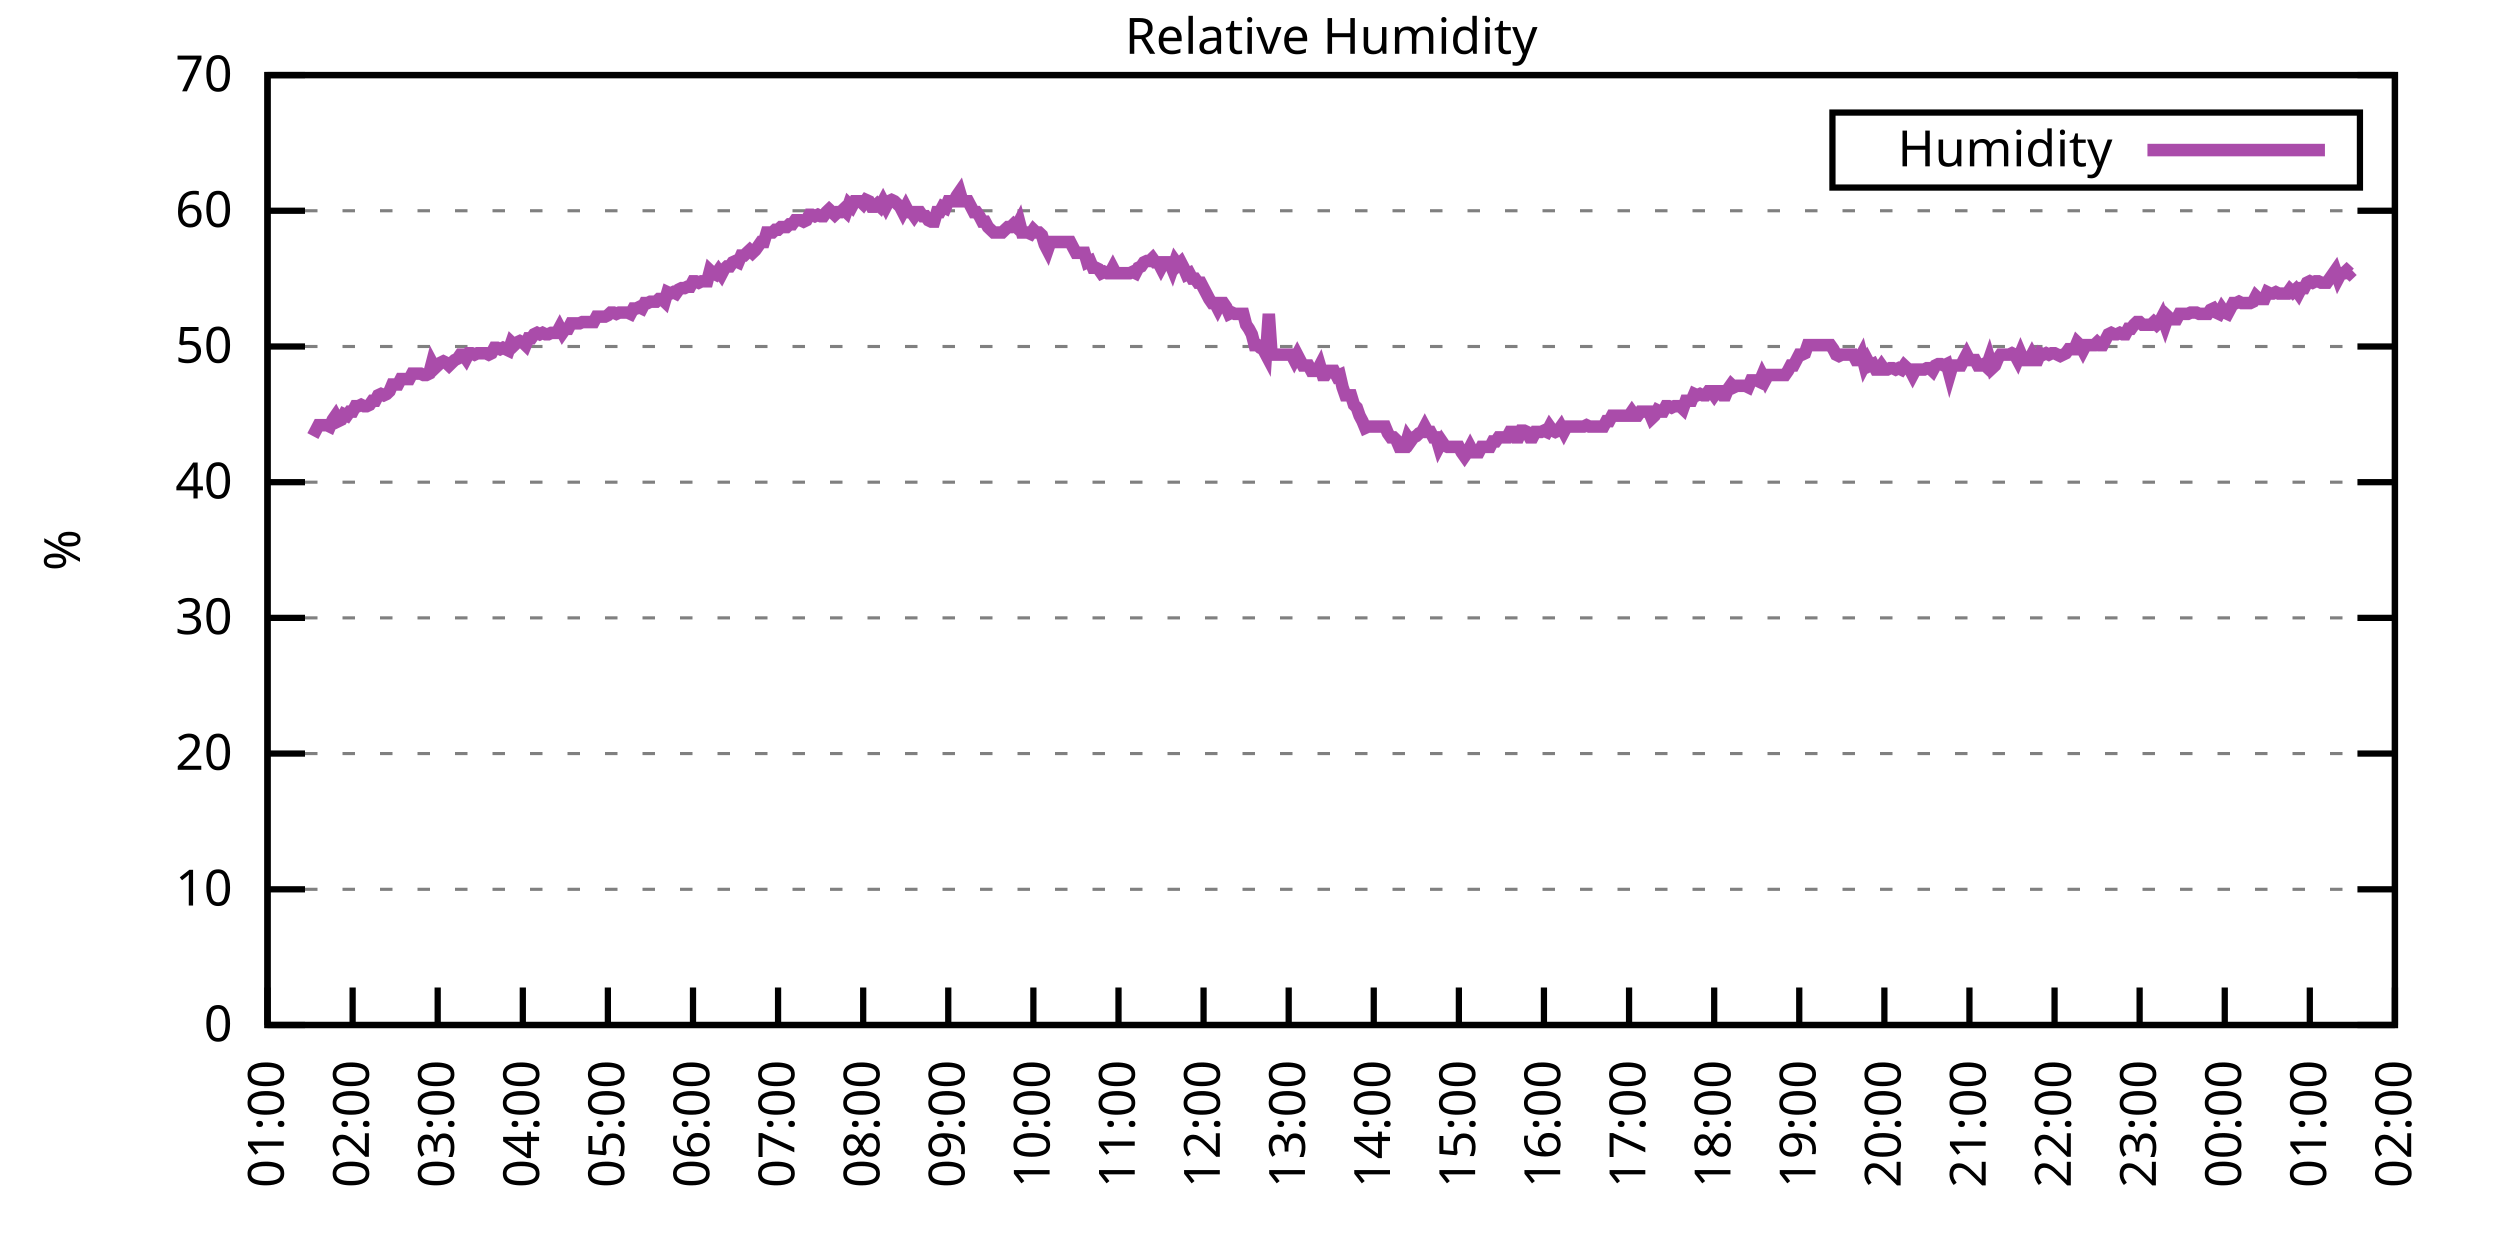
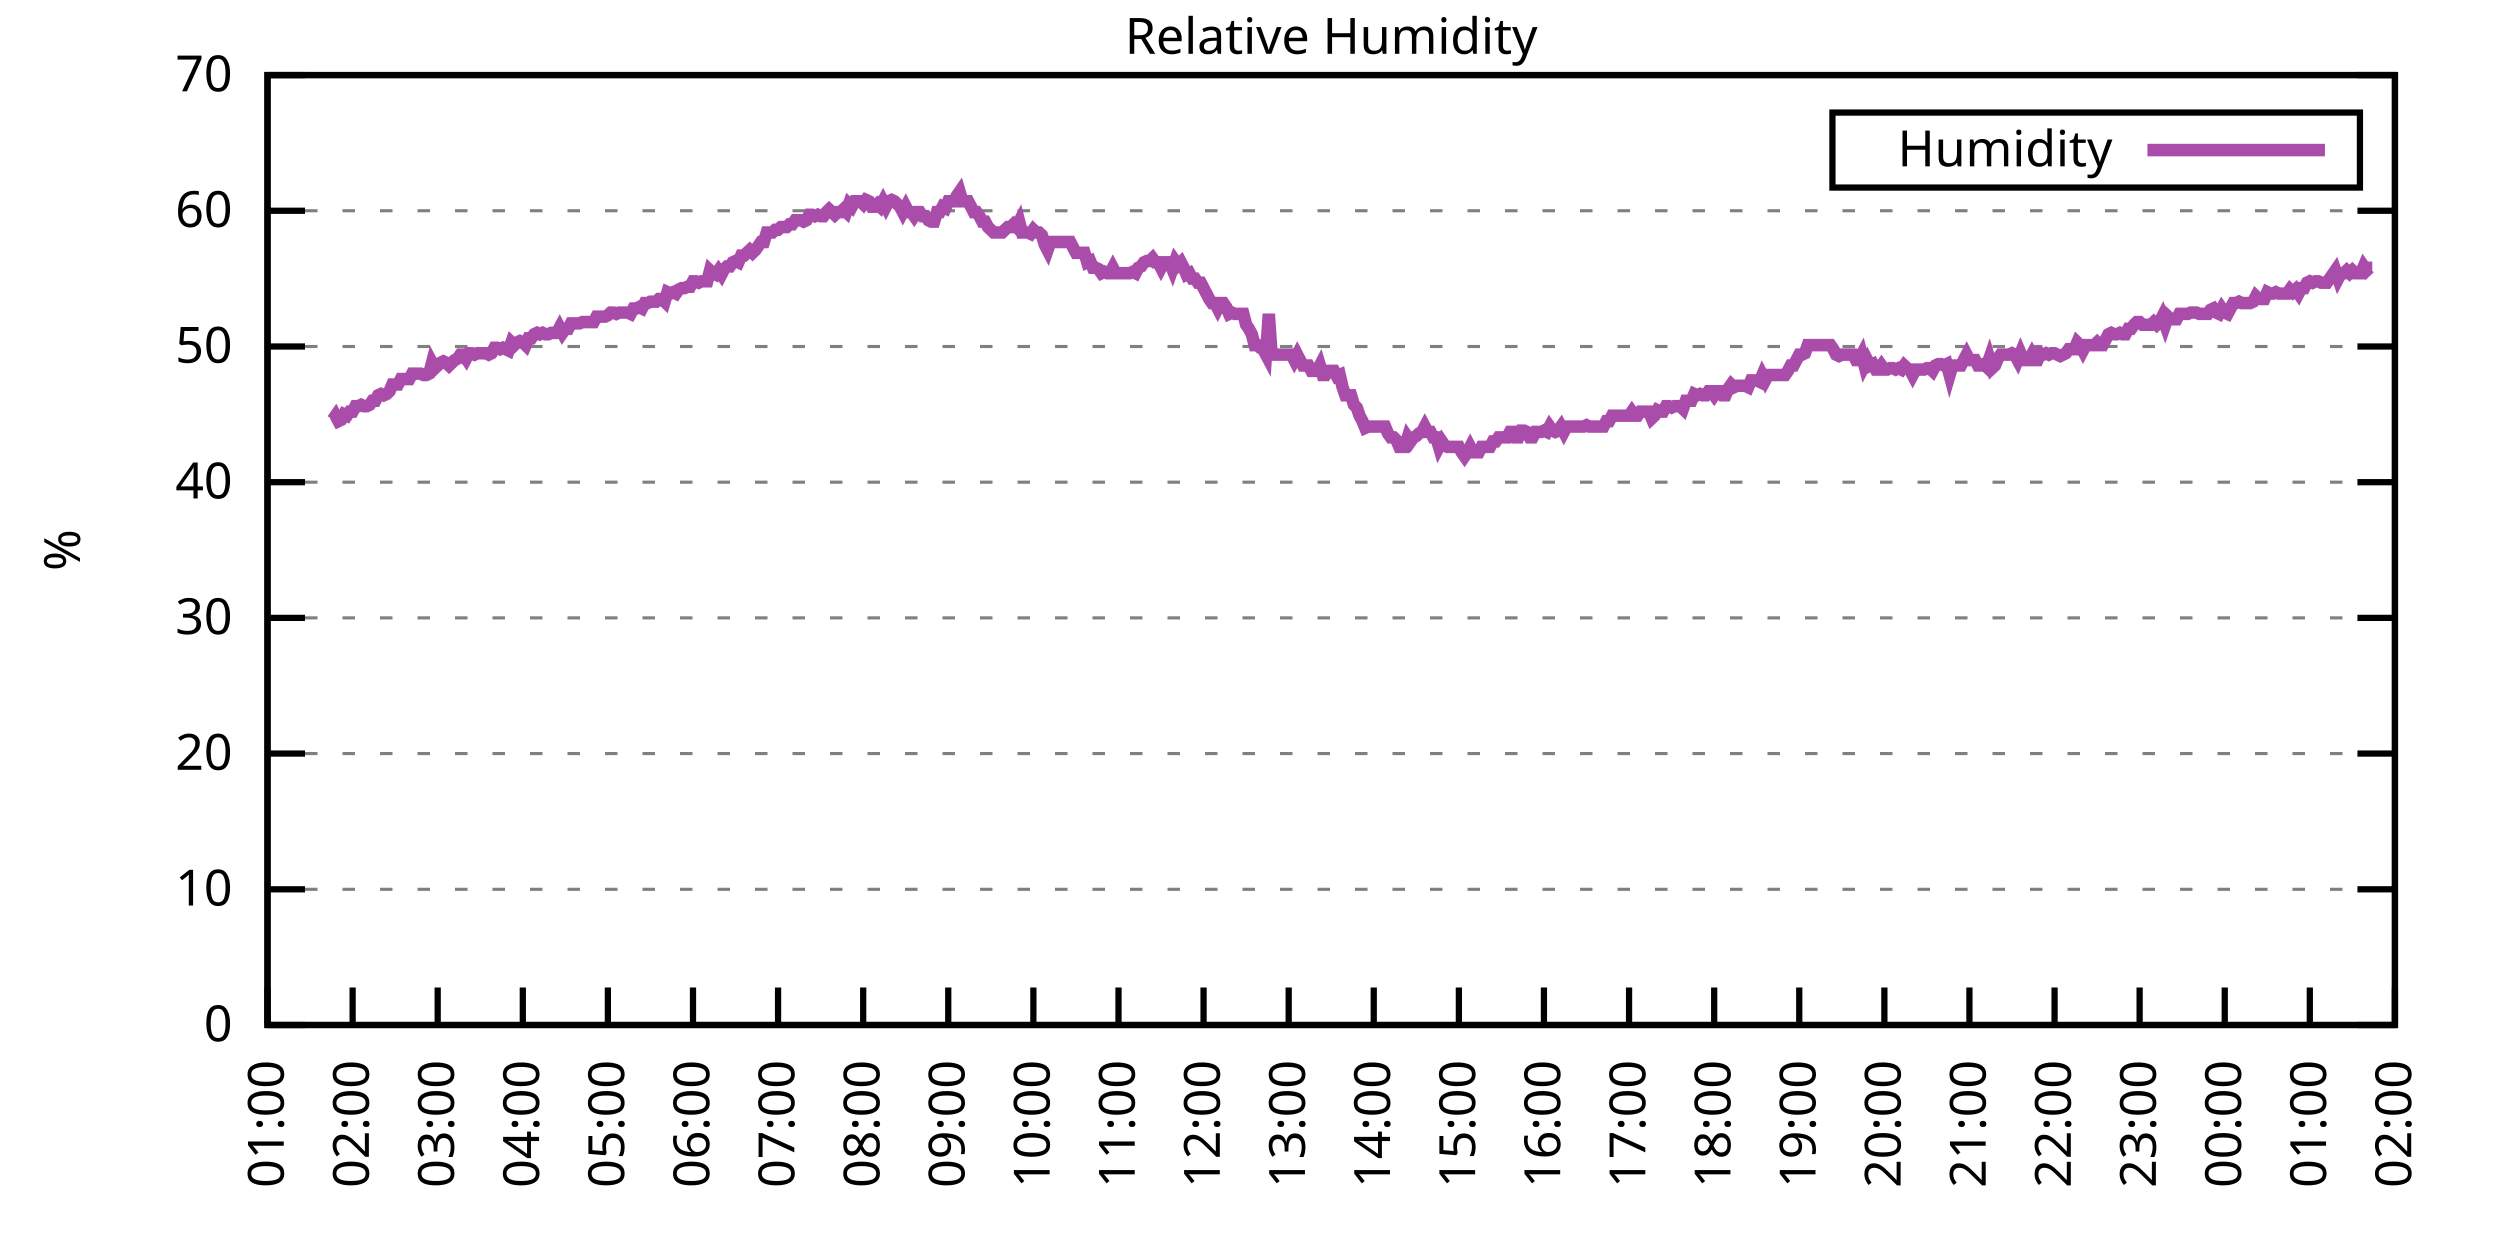
<svg xmlns="http://www.w3.org/2000/svg" xmlns:xlink="http://www.w3.org/1999/xlink" width="400" height="200" viewBox="0 0 400 200">
  <g id="gnuplot_canvas">
    <rect x="0" y="0" width="400" height="200" fill="none" />
    <defs>
      <circle id="gpDot" r="0.5" stroke-width="0.5" stroke="currentColor" />
      <path id="gpPt0" stroke-width="0.333" stroke="currentColor" d="M-1,0 h2 M0,-1 v2" />
      <path id="gpPt1" stroke-width="0.333" stroke="currentColor" d="M-1,-1 L1,1 M1,-1 L-1,1" />
      <path id="gpPt2" stroke-width="0.333" stroke="currentColor" d="M-1,0 L1,0 M0,-1 L0,1 M-1,-1 L1,1 M-1,1 L1,-1" />
      <rect id="gpPt3" stroke-width="0.333" stroke="currentColor" x="-1" y="-1" width="2" height="2" />
      <rect id="gpPt4" stroke-width="0.333" stroke="currentColor" fill="currentColor" x="-1" y="-1" width="2" height="2" />
      <circle id="gpPt5" stroke-width="0.333" stroke="currentColor" cx="0" cy="0" r="1" />
      <use xlink:href="#gpPt5" id="gpPt6" fill="currentColor" stroke="none" />
      <path id="gpPt7" stroke-width="0.333" stroke="currentColor" d="M0,-1.33 L-1.33,0.67 L1.33,0.67 z" />
      <use xlink:href="#gpPt7" id="gpPt8" fill="currentColor" stroke="none" />
      <use xlink:href="#gpPt7" id="gpPt9" stroke="currentColor" transform="rotate(180)" />
      <use xlink:href="#gpPt9" id="gpPt10" fill="currentColor" stroke="none" />
      <use xlink:href="#gpPt3" id="gpPt11" stroke="currentColor" transform="rotate(45)" />
      <use xlink:href="#gpPt11" id="gpPt12" fill="currentColor" stroke="none" />
      <path id="gpPt13" stroke-width="0.333" stroke="currentColor" d="M0,1.330 L1.265,0.411 L0.782,-1.067 L-0.782,-1.076 L-1.265,0.411 z" />
      <use xlink:href="#gpPt13" id="gpPt14" fill="currentColor" stroke="none" />
      <filter id="textbox" filterUnits="objectBoundingBox" x="0" y="0" height="1" width="1">
        <feFlood flood-color="white" flood-opacity="1" result="bgnd" />
        <feComposite in="SourceGraphic" in2="bgnd" operator="atop" />
      </filter>
      <filter id="greybox" filterUnits="objectBoundingBox" x="0" y="0" height="1" width="1">
        <feFlood flood-color="lightgrey" flood-opacity="1" result="grey" />
        <feComposite in="SourceGraphic" in2="grey" operator="atop" />
      </filter>
    </defs>
    <g fill="none" color="white" stroke="currentColor" stroke-width="1.00" stroke-linecap="butt" stroke-linejoin="miter">
</g>
    <g fill="none" color="black" stroke="currentColor" stroke-width="1.00" stroke-linecap="butt" stroke-linejoin="miter">
      <g stroke="none" shape-rendering="crispEdges">
        <polygon fill="rgb(255, 255, 255)" points="42.80,164.00 383.18,164.00 383.18,12.02 42.80,12.02 " />
      </g>
    </g>
    <g fill="none" color="black" stroke="currentColor" stroke-width="1.00" stroke-linecap="butt" stroke-linejoin="miter">
</g>
    <g fill="none" color="black" stroke="black" stroke-width="0.50" stroke-linecap="butt" stroke-linejoin="miter">
</g>
    <g fill="none" color="gray" stroke="currentColor" stroke-width="0.50" stroke-linecap="butt" stroke-linejoin="miter">
      <path stroke="gray" stroke-dasharray="2,4" class="gridline" d="M42.80,164.00 L383.19,164.00  " />
    </g>
    <g fill="none" color="gray" stroke="gray" stroke-width="1.00" stroke-linecap="butt" stroke-linejoin="miter">
</g>
    <g fill="none" color="black" stroke="currentColor" stroke-width="1.00" stroke-linecap="butt" stroke-linejoin="miter">
      <path stroke="black" d="M42.80,164.00 L48.80,164.00 M383.19,164.00 L377.19,164.00  " />
      <g transform="translate(37.20,166.60)" stroke="none" fill="black" font-family="Sans" font-size="8.00" text-anchor="end">
        <text>
          <tspan font-family="Sans"> 0</tspan>
        </text>
      </g>
    </g>
    <g fill="none" color="black" stroke="currentColor" stroke-width="1.00" stroke-linecap="butt" stroke-linejoin="miter">
</g>
    <g fill="none" color="black" stroke="black" stroke-width="0.50" stroke-linecap="butt" stroke-linejoin="miter">
</g>
    <g fill="none" color="gray" stroke="currentColor" stroke-width="0.50" stroke-linecap="butt" stroke-linejoin="miter">
      <path stroke="gray" stroke-dasharray="2,4" class="gridline" d="M42.80,142.29 L383.19,142.29  " />
    </g>
    <g fill="none" color="gray" stroke="gray" stroke-width="1.00" stroke-linecap="butt" stroke-linejoin="miter">
</g>
    <g fill="none" color="black" stroke="currentColor" stroke-width="1.00" stroke-linecap="butt" stroke-linejoin="miter">
      <path stroke="black" d="M42.80,142.29 L48.80,142.29 M383.19,142.29 L377.19,142.29  " />
      <g transform="translate(37.20,144.89)" stroke="none" fill="black" font-family="Sans" font-size="8.00" text-anchor="end">
        <text>
          <tspan font-family="Sans"> 10</tspan>
        </text>
      </g>
    </g>
    <g fill="none" color="black" stroke="currentColor" stroke-width="1.00" stroke-linecap="butt" stroke-linejoin="miter">
</g>
    <g fill="none" color="black" stroke="black" stroke-width="0.50" stroke-linecap="butt" stroke-linejoin="miter">
</g>
    <g fill="none" color="gray" stroke="currentColor" stroke-width="0.50" stroke-linecap="butt" stroke-linejoin="miter">
      <path stroke="gray" stroke-dasharray="2,4" class="gridline" d="M42.80,120.57 L383.19,120.57  " />
    </g>
    <g fill="none" color="gray" stroke="gray" stroke-width="1.00" stroke-linecap="butt" stroke-linejoin="miter">
</g>
    <g fill="none" color="black" stroke="currentColor" stroke-width="1.00" stroke-linecap="butt" stroke-linejoin="miter">
      <path stroke="black" d="M42.80,120.57 L48.80,120.57 M383.19,120.57 L377.19,120.57  " />
      <g transform="translate(37.20,123.17)" stroke="none" fill="black" font-family="Sans" font-size="8.00" text-anchor="end">
        <text>
          <tspan font-family="Sans"> 20</tspan>
        </text>
      </g>
    </g>
    <g fill="none" color="black" stroke="currentColor" stroke-width="1.00" stroke-linecap="butt" stroke-linejoin="miter">
</g>
    <g fill="none" color="black" stroke="black" stroke-width="0.50" stroke-linecap="butt" stroke-linejoin="miter">
</g>
    <g fill="none" color="gray" stroke="currentColor" stroke-width="0.50" stroke-linecap="butt" stroke-linejoin="miter">
      <path stroke="gray" stroke-dasharray="2,4" class="gridline" d="M42.80,98.86 L383.19,98.86  " />
    </g>
    <g fill="none" color="gray" stroke="gray" stroke-width="1.00" stroke-linecap="butt" stroke-linejoin="miter">
</g>
    <g fill="none" color="black" stroke="currentColor" stroke-width="1.00" stroke-linecap="butt" stroke-linejoin="miter">
      <path stroke="black" d="M42.80,98.86 L48.80,98.86 M383.19,98.86 L377.19,98.86  " />
      <g transform="translate(37.20,101.46)" stroke="none" fill="black" font-family="Sans" font-size="8.00" text-anchor="end">
        <text>
          <tspan font-family="Sans"> 30</tspan>
        </text>
      </g>
    </g>
    <g fill="none" color="black" stroke="currentColor" stroke-width="1.00" stroke-linecap="butt" stroke-linejoin="miter">
</g>
    <g fill="none" color="black" stroke="black" stroke-width="0.50" stroke-linecap="butt" stroke-linejoin="miter">
</g>
    <g fill="none" color="gray" stroke="currentColor" stroke-width="0.50" stroke-linecap="butt" stroke-linejoin="miter">
      <path stroke="gray" stroke-dasharray="2,4" class="gridline" d="M42.80,77.15 L383.19,77.15  " />
    </g>
    <g fill="none" color="gray" stroke="gray" stroke-width="1.00" stroke-linecap="butt" stroke-linejoin="miter">
</g>
    <g fill="none" color="black" stroke="currentColor" stroke-width="1.00" stroke-linecap="butt" stroke-linejoin="miter">
      <path stroke="black" d="M42.80,77.15 L48.80,77.15 M383.19,77.15 L377.19,77.15  " />
      <g transform="translate(37.20,79.75)" stroke="none" fill="black" font-family="Sans" font-size="8.00" text-anchor="end">
        <text>
          <tspan font-family="Sans"> 40</tspan>
        </text>
      </g>
    </g>
    <g fill="none" color="black" stroke="currentColor" stroke-width="1.00" stroke-linecap="butt" stroke-linejoin="miter">
</g>
    <g fill="none" color="black" stroke="black" stroke-width="0.50" stroke-linecap="butt" stroke-linejoin="miter">
</g>
    <g fill="none" color="gray" stroke="currentColor" stroke-width="0.50" stroke-linecap="butt" stroke-linejoin="miter">
      <path stroke="gray" stroke-dasharray="2,4" class="gridline" d="M42.80,55.44 L383.19,55.44  " />
    </g>
    <g fill="none" color="gray" stroke="gray" stroke-width="1.00" stroke-linecap="butt" stroke-linejoin="miter">
</g>
    <g fill="none" color="black" stroke="currentColor" stroke-width="1.00" stroke-linecap="butt" stroke-linejoin="miter">
      <path stroke="black" d="M42.80,55.44 L48.80,55.44 M383.19,55.44 L377.19,55.44  " />
      <g transform="translate(37.20,58.04)" stroke="none" fill="black" font-family="Sans" font-size="8.00" text-anchor="end">
        <text>
          <tspan font-family="Sans"> 50</tspan>
        </text>
      </g>
    </g>
    <g fill="none" color="black" stroke="currentColor" stroke-width="1.00" stroke-linecap="butt" stroke-linejoin="miter">
</g>
    <g fill="none" color="black" stroke="black" stroke-width="0.50" stroke-linecap="butt" stroke-linejoin="miter">
</g>
    <g fill="none" color="gray" stroke="currentColor" stroke-width="0.50" stroke-linecap="butt" stroke-linejoin="miter">
      <path stroke="gray" stroke-dasharray="2,4" class="gridline" d="M42.80,33.72 L383.19,33.72  " />
    </g>
    <g fill="none" color="gray" stroke="gray" stroke-width="1.00" stroke-linecap="butt" stroke-linejoin="miter">
</g>
    <g fill="none" color="black" stroke="currentColor" stroke-width="1.00" stroke-linecap="butt" stroke-linejoin="miter">
      <path stroke="black" d="M42.80,33.72 L48.80,33.72 M383.19,33.72 L377.19,33.72  " />
      <g transform="translate(37.20,36.32)" stroke="none" fill="black" font-family="Sans" font-size="8.00" text-anchor="end">
        <text>
          <tspan font-family="Sans"> 60</tspan>
        </text>
      </g>
    </g>
    <g fill="none" color="black" stroke="currentColor" stroke-width="1.00" stroke-linecap="butt" stroke-linejoin="miter">
</g>
    <g fill="none" color="black" stroke="black" stroke-width="0.50" stroke-linecap="butt" stroke-linejoin="miter">
</g>
    <g fill="none" color="gray" stroke="currentColor" stroke-width="0.50" stroke-linecap="butt" stroke-linejoin="miter">
      <path stroke="gray" stroke-dasharray="2,4" class="gridline" d="M42.80,12.01 L383.19,12.01  " />
    </g>
    <g fill="none" color="gray" stroke="gray" stroke-width="1.00" stroke-linecap="butt" stroke-linejoin="miter">
</g>
    <g fill="none" color="black" stroke="currentColor" stroke-width="1.00" stroke-linecap="butt" stroke-linejoin="miter">
      <path stroke="black" d="M42.80,12.01 L48.80,12.01 M383.19,12.01 L377.19,12.01  " />
      <g transform="translate(37.20,14.61)" stroke="none" fill="black" font-family="Sans" font-size="8.00" text-anchor="end">
        <text>
          <tspan font-family="Sans"> 70</tspan>
        </text>
      </g>
    </g>
    <g fill="none" color="black" stroke="currentColor" stroke-width="1.00" stroke-linecap="butt" stroke-linejoin="miter">
      <path stroke="black" d="M42.80,164.00 L42.80,158.00  " />
      <g transform="translate(45.40,169.60) rotate(270.00)" stroke="none" fill="black" font-family="Sans" font-size="8.00" text-anchor="end">
        <text>
          <tspan font-family="Sans">01:00</tspan>
        </text>
      </g>
    </g>
    <g fill="none" color="black" stroke="currentColor" stroke-width="1.00" stroke-linecap="butt" stroke-linejoin="miter">
      <path stroke="black" d="M56.42,164.00 L56.42,158.00  " />
      <g transform="translate(59.02,169.60) rotate(270.00)" stroke="none" fill="black" font-family="Sans" font-size="8.00" text-anchor="end">
        <text>
          <tspan font-family="Sans">02:00</tspan>
        </text>
      </g>
    </g>
    <g fill="none" color="black" stroke="currentColor" stroke-width="1.00" stroke-linecap="butt" stroke-linejoin="miter">
      <path stroke="black" d="M70.03,164.00 L70.03,158.00  " />
      <g transform="translate(72.63,169.60) rotate(270.00)" stroke="none" fill="black" font-family="Sans" font-size="8.00" text-anchor="end">
        <text>
          <tspan font-family="Sans">03:00</tspan>
        </text>
      </g>
    </g>
    <g fill="none" color="black" stroke="currentColor" stroke-width="1.00" stroke-linecap="butt" stroke-linejoin="miter">
      <path stroke="black" d="M83.65,164.00 L83.65,158.00  " />
      <g transform="translate(86.25,169.60) rotate(270.00)" stroke="none" fill="black" font-family="Sans" font-size="8.00" text-anchor="end">
        <text>
          <tspan font-family="Sans">04:00</tspan>
        </text>
      </g>
    </g>
    <g fill="none" color="black" stroke="currentColor" stroke-width="1.00" stroke-linecap="butt" stroke-linejoin="miter">
      <path stroke="black" d="M97.26,164.00 L97.26,158.00  " />
      <g transform="translate(99.86,169.60) rotate(270.00)" stroke="none" fill="black" font-family="Sans" font-size="8.00" text-anchor="end">
        <text>
          <tspan font-family="Sans">05:00</tspan>
        </text>
      </g>
    </g>
    <g fill="none" color="black" stroke="currentColor" stroke-width="1.00" stroke-linecap="butt" stroke-linejoin="miter">
      <path stroke="black" d="M110.88,164.00 L110.88,158.00  " />
      <g transform="translate(113.48,169.60) rotate(270.00)" stroke="none" fill="black" font-family="Sans" font-size="8.00" text-anchor="end">
        <text>
          <tspan font-family="Sans">06:00</tspan>
        </text>
      </g>
    </g>
    <g fill="none" color="black" stroke="currentColor" stroke-width="1.00" stroke-linecap="butt" stroke-linejoin="miter">
      <path stroke="black" d="M124.49,164.00 L124.49,158.00  " />
      <g transform="translate(127.09,169.60) rotate(270.00)" stroke="none" fill="black" font-family="Sans" font-size="8.00" text-anchor="end">
        <text>
          <tspan font-family="Sans">07:00</tspan>
        </text>
      </g>
    </g>
    <g fill="none" color="black" stroke="currentColor" stroke-width="1.00" stroke-linecap="butt" stroke-linejoin="miter">
      <path stroke="black" d="M138.11,164.00 L138.11,158.00  " />
      <g transform="translate(140.71,169.60) rotate(270.00)" stroke="none" fill="black" font-family="Sans" font-size="8.00" text-anchor="end">
        <text>
          <tspan font-family="Sans">08:00</tspan>
        </text>
      </g>
    </g>
    <g fill="none" color="black" stroke="currentColor" stroke-width="1.00" stroke-linecap="butt" stroke-linejoin="miter">
      <path stroke="black" d="M151.72,164.00 L151.72,158.00  " />
      <g transform="translate(154.32,169.60) rotate(270.00)" stroke="none" fill="black" font-family="Sans" font-size="8.00" text-anchor="end">
        <text>
          <tspan font-family="Sans">09:00</tspan>
        </text>
      </g>
    </g>
    <g fill="none" color="black" stroke="currentColor" stroke-width="1.00" stroke-linecap="butt" stroke-linejoin="miter">
      <path stroke="black" d="M165.34,164.00 L165.34,158.00  " />
      <g transform="translate(167.94,169.60) rotate(270.00)" stroke="none" fill="black" font-family="Sans" font-size="8.00" text-anchor="end">
        <text>
          <tspan font-family="Sans">10:00</tspan>
        </text>
      </g>
    </g>
    <g fill="none" color="black" stroke="currentColor" stroke-width="1.00" stroke-linecap="butt" stroke-linejoin="miter">
      <path stroke="black" d="M178.96,164.00 L178.96,158.00  " />
      <g transform="translate(181.56,169.60) rotate(270.00)" stroke="none" fill="black" font-family="Sans" font-size="8.00" text-anchor="end">
        <text>
          <tspan font-family="Sans">11:00</tspan>
        </text>
      </g>
    </g>
    <g fill="none" color="black" stroke="currentColor" stroke-width="1.00" stroke-linecap="butt" stroke-linejoin="miter">
      <path stroke="black" d="M192.57,164.00 L192.57,158.00  " />
      <g transform="translate(195.17,169.60) rotate(270.00)" stroke="none" fill="black" font-family="Sans" font-size="8.00" text-anchor="end">
        <text>
          <tspan font-family="Sans">12:00</tspan>
        </text>
      </g>
    </g>
    <g fill="none" color="black" stroke="currentColor" stroke-width="1.00" stroke-linecap="butt" stroke-linejoin="miter">
      <path stroke="black" d="M206.19,164.00 L206.19,158.00  " />
      <g transform="translate(208.79,169.60) rotate(270.00)" stroke="none" fill="black" font-family="Sans" font-size="8.00" text-anchor="end">
        <text>
          <tspan font-family="Sans">13:00</tspan>
        </text>
      </g>
    </g>
    <g fill="none" color="black" stroke="currentColor" stroke-width="1.00" stroke-linecap="butt" stroke-linejoin="miter">
      <path stroke="black" d="M219.80,164.00 L219.80,158.00  " />
      <g transform="translate(222.40,169.60) rotate(270.00)" stroke="none" fill="black" font-family="Sans" font-size="8.00" text-anchor="end">
        <text>
          <tspan font-family="Sans">14:00</tspan>
        </text>
      </g>
    </g>
    <g fill="none" color="black" stroke="currentColor" stroke-width="1.00" stroke-linecap="butt" stroke-linejoin="miter">
      <path stroke="black" d="M233.42,164.00 L233.42,158.00  " />
      <g transform="translate(236.02,169.60) rotate(270.00)" stroke="none" fill="black" font-family="Sans" font-size="8.00" text-anchor="end">
        <text>
          <tspan font-family="Sans">15:00</tspan>
        </text>
      </g>
    </g>
    <g fill="none" color="black" stroke="currentColor" stroke-width="1.00" stroke-linecap="butt" stroke-linejoin="miter">
      <path stroke="black" d="M247.03,164.00 L247.03,158.00  " />
      <g transform="translate(249.63,169.60) rotate(270.00)" stroke="none" fill="black" font-family="Sans" font-size="8.00" text-anchor="end">
        <text>
          <tspan font-family="Sans">16:00</tspan>
        </text>
      </g>
    </g>
    <g fill="none" color="black" stroke="currentColor" stroke-width="1.00" stroke-linecap="butt" stroke-linejoin="miter">
      <path stroke="black" d="M260.65,164.00 L260.65,158.00  " />
      <g transform="translate(263.25,169.60) rotate(270.00)" stroke="none" fill="black" font-family="Sans" font-size="8.00" text-anchor="end">
        <text>
          <tspan font-family="Sans">17:00</tspan>
        </text>
      </g>
    </g>
    <g fill="none" color="black" stroke="currentColor" stroke-width="1.00" stroke-linecap="butt" stroke-linejoin="miter">
      <path stroke="black" d="M274.27,164.00 L274.27,158.00  " />
      <g transform="translate(276.87,169.60) rotate(270.00)" stroke="none" fill="black" font-family="Sans" font-size="8.00" text-anchor="end">
        <text>
          <tspan font-family="Sans">18:00</tspan>
        </text>
      </g>
    </g>
    <g fill="none" color="black" stroke="currentColor" stroke-width="1.00" stroke-linecap="butt" stroke-linejoin="miter">
      <path stroke="black" d="M287.88,164.00 L287.88,158.00  " />
      <g transform="translate(290.48,169.60) rotate(270.00)" stroke="none" fill="black" font-family="Sans" font-size="8.00" text-anchor="end">
        <text>
          <tspan font-family="Sans">19:00</tspan>
        </text>
      </g>
    </g>
    <g fill="none" color="black" stroke="currentColor" stroke-width="1.00" stroke-linecap="butt" stroke-linejoin="miter">
      <path stroke="black" d="M301.50,164.00 L301.50,158.00  " />
      <g transform="translate(304.10,169.60) rotate(270.00)" stroke="none" fill="black" font-family="Sans" font-size="8.00" text-anchor="end">
        <text>
          <tspan font-family="Sans">20:00</tspan>
        </text>
      </g>
    </g>
    <g fill="none" color="black" stroke="currentColor" stroke-width="1.00" stroke-linecap="butt" stroke-linejoin="miter">
      <path stroke="black" d="M315.11,164.00 L315.11,158.00  " />
      <g transform="translate(317.71,169.60) rotate(270.00)" stroke="none" fill="black" font-family="Sans" font-size="8.00" text-anchor="end">
        <text>
          <tspan font-family="Sans">21:00</tspan>
        </text>
      </g>
    </g>
    <g fill="none" color="black" stroke="currentColor" stroke-width="1.00" stroke-linecap="butt" stroke-linejoin="miter">
      <path stroke="black" d="M328.73,164.00 L328.73,158.00  " />
      <g transform="translate(331.33,169.60) rotate(270.00)" stroke="none" fill="black" font-family="Sans" font-size="8.00" text-anchor="end">
        <text>
          <tspan font-family="Sans">22:00</tspan>
        </text>
      </g>
    </g>
    <g fill="none" color="black" stroke="currentColor" stroke-width="1.00" stroke-linecap="butt" stroke-linejoin="miter">
      <path stroke="black" d="M342.34,164.00 L342.34,158.00  " />
      <g transform="translate(344.94,169.60) rotate(270.00)" stroke="none" fill="black" font-family="Sans" font-size="8.00" text-anchor="end">
        <text>
          <tspan font-family="Sans">23:00</tspan>
        </text>
      </g>
    </g>
    <g fill="none" color="black" stroke="currentColor" stroke-width="1.00" stroke-linecap="butt" stroke-linejoin="miter">
      <path stroke="black" d="M355.96,164.00 L355.96,158.00  " />
      <g transform="translate(358.56,169.60) rotate(270.00)" stroke="none" fill="black" font-family="Sans" font-size="8.00" text-anchor="end">
        <text>
          <tspan font-family="Sans">00:00</tspan>
        </text>
      </g>
    </g>
    <g fill="none" color="black" stroke="currentColor" stroke-width="1.00" stroke-linecap="butt" stroke-linejoin="miter">
      <path stroke="black" d="M369.57,164.00 L369.57,158.00  " />
      <g transform="translate(372.17,169.60) rotate(270.00)" stroke="none" fill="black" font-family="Sans" font-size="8.00" text-anchor="end">
        <text>
          <tspan font-family="Sans">01:00</tspan>
        </text>
      </g>
    </g>
    <g fill="none" color="black" stroke="currentColor" stroke-width="1.00" stroke-linecap="butt" stroke-linejoin="miter">
      <path stroke="black" d="M383.19,164.00 L383.19,158.00  " />
      <g transform="translate(385.79,169.60) rotate(270.00)" stroke="none" fill="black" font-family="Sans" font-size="8.00" text-anchor="end">
        <text>
          <tspan font-family="Sans">02:00</tspan>
        </text>
      </g>
    </g>
    <g fill="none" color="black" stroke="currentColor" stroke-width="1.00" stroke-linecap="butt" stroke-linejoin="miter">
</g>
    <g fill="none" color="black" stroke="currentColor" stroke-width="1.00" stroke-linecap="butt" stroke-linejoin="miter">
      <path stroke="black" d="M42.80,12.01 L42.80,164.00 L383.19,164.00 L383.19,12.01 L42.80,12.01 Z  " />
    </g>
    <g fill="none" color="black" stroke="currentColor" stroke-width="1.00" stroke-linecap="butt" stroke-linejoin="miter">
</g>
    <g fill="none" color="black" stroke="currentColor" stroke-width="1.00" stroke-linecap="butt" stroke-linejoin="miter">
      <path stroke="black" d="M293.19,30.01 L293.19,18.01 L377.59,18.01 L377.59,30.01 L293.19,30.01 Z  " />
    </g>
    <g id="Relative_Humidity_plot_1">
      <g fill="none" color="white" stroke="black" stroke-width="2.00" stroke-linecap="butt" stroke-linejoin="miter">
</g>
      <g fill="none" color="black" stroke="currentColor" stroke-width="2.00" stroke-linecap="butt" stroke-linejoin="miter">
        <g transform="translate(337.99,26.61)" stroke="none" fill="black" font-family="Sans" font-size="8.00" text-anchor="end">
          <text>
            <tspan font-family="Sans">Humidity</tspan>
          </text>
        </g>
      </g>
      <g fill="none" color="black" stroke="currentColor" stroke-width="2.00" stroke-linecap="butt" stroke-linejoin="miter">
-         <path stroke="rgb(170,  76, 170)" d="M343.59,24.01 L371.99,24.01 M50.06,69.77 L50.52,68.90 L50.97,68.03 L51.42,68.03 L51.88,68.03 L52.33,68.03   L52.78,68.25 L53.24,67.16 L53.69,66.51 L54.15,67.38 L54.60,67.16 L55.05,66.29 L55.51,66.51 L55.96,65.86   L56.42,65.86 L56.87,64.99 L57.32,64.99 L57.78,64.77 L58.23,64.99 L58.68,64.99 L59.14,64.77 L59.59,64.12   L60.05,64.12 L60.50,63.25 L60.95,63.04 L61.41,63.25 L61.86,63.04 L62.32,62.60 L62.77,61.52 L63.22,61.52   L63.68,61.52 L64.13,60.65 L64.58,60.65 L65.04,60.65 L65.49,60.65 L65.95,59.78 L66.40,59.78 L66.85,59.78   L67.31,59.78 L67.76,60.00 L68.22,60.00 L68.67,59.78 L69.12,58.04 L69.58,58.91 L70.03,58.48 L70.49,58.04   L70.94,57.82 L71.39,58.04 L71.85,58.48 L72.30,58.04 L72.75,57.61 L73.21,57.39 L73.66,56.74 L74.12,56.74   L74.57,57.39 L75.02,56.52 L75.48,56.52 L75.93,56.74 L76.39,56.52 L76.84,56.52 L77.29,56.52 L77.75,56.52   L78.20,56.74 L78.65,56.52 L79.11,55.65 L79.56,55.65 L80.02,55.87 L80.47,55.65 L80.92,55.87 L81.38,56.09   L81.83,54.78 L82.29,55.22 L82.74,54.78 L83.19,54.57 L83.65,54.78 L84.10,55.22 L84.55,54.13 L85.01,54.13   L85.46,53.48 L85.92,53.26 L86.37,53.48 L86.82,53.26 L87.28,53.48 L87.73,53.48 L88.19,53.26 L88.64,53.26   L89.09,53.26 L89.55,52.40 L90.00,53.26 L90.45,52.61 L90.91,52.61 L91.36,51.74 L91.82,51.74 L92.27,51.74   L92.72,51.74 L93.18,51.53 L93.63,51.53 L94.09,51.53 L94.54,51.53 L94.99,51.53 L95.45,50.66 L95.90,50.66   L96.35,50.66 L96.81,50.66 L97.26,50.44 L97.72,50.01 L98.17,50.01 L98.62,50.22 L99.08,50.01 L99.53,50.01   L99.99,50.01 L100.44,50.01 L100.89,50.22 L101.35,49.36 L101.80,49.36 L102.25,49.14 L102.71,49.36 L103.16,48.49   L103.62,48.49 L104.07,48.27 L104.52,48.27 L104.98,48.27 L105.43,47.84 L105.89,47.84 L106.34,48.27 L106.79,46.75   L107.25,46.97 L107.70,46.75 L108.15,46.97 L108.61,46.32 L109.06,46.10 L109.52,46.10 L109.97,45.88 L110.42,45.88   L110.88,45.01 L111.33,45.01 L111.79,45.23 L112.24,45.01 L112.69,45.01 L113.15,45.01 L113.60,43.28 L114.05,43.71   L114.51,43.93 L114.96,43.28 L115.42,43.93 L115.87,43.06 L116.32,42.63 L116.78,42.63 L117.23,41.97 L117.69,41.76   L118.14,41.97 L118.59,40.89 L119.05,40.89 L119.50,40.45 L119.96,40.02 L120.41,40.45 L120.86,40.02 L121.32,39.37   L121.77,38.72 L122.22,38.72 L122.68,37.20 L123.13,37.20 L123.59,37.20 L124.04,36.76 L124.49,36.76 L124.95,36.33   L125.40,36.33 L125.86,36.33 L126.31,35.89 L126.76,35.89 L127.22,35.24 L127.67,35.24 L128.12,35.24 L128.58,35.46   L129.03,35.24 L129.49,34.37 L129.94,34.37 L130.39,34.59 L130.85,34.37 L131.30,34.59 L131.76,34.59 L132.21,33.94   L132.66,33.51 L133.12,33.94 L133.57,34.37 L134.02,33.94 L134.48,33.94 L134.93,33.51 L135.39,33.94 L135.84,32.64   L136.29,33.07 L136.75,32.20 L137.20,32.20 L137.66,32.20 L138.11,32.64 L138.56,31.99 L139.02,32.20 L139.47,33.07   L139.92,33.07 L140.38,32.64 L140.83,33.07 L141.29,32.20 L141.74,33.07 L142.19,32.20 L142.65,31.99 L143.10,32.20   L143.56,32.64 L144.01,33.07 L144.46,33.94 L144.92,33.07 L145.37,33.94 L145.82,33.94 L146.28,34.59 L146.73,33.94   L147.19,33.94 L147.64,34.59 L148.09,34.59 L148.55,35.24 L149.00,35.46 L149.46,35.46 L149.91,33.94 L150.36,33.94   L150.82,33.07 L151.27,33.29 L151.72,32.20 L152.18,32.20 L152.63,32.20 L153.09,31.33 L153.54,30.68 L153.99,32.20   L154.45,32.20 L154.90,32.20 L155.36,33.07 L155.81,33.94 L156.26,33.94 L156.72,34.59 L157.17,35.46 L157.62,35.46   L158.08,36.33 L158.53,36.76 L158.99,37.20 L159.44,37.20 L159.89,37.20 L160.35,37.20 L160.80,36.76 L161.26,36.33   L161.71,36.33 L162.16,35.89 L162.62,36.33 L163.07,35.46 L163.52,37.20 L163.98,37.20 L164.43,37.20 L164.89,37.41   L165.34,36.76 L165.79,37.20 L166.25,37.20 L166.70,37.63 L167.16,39.15 L167.61,40.02 L168.06,38.72 L168.52,38.72   L168.97,38.72 L169.43,38.72 L169.88,38.72 L170.33,38.72 L170.79,38.72 L171.24,38.72 L171.69,39.59 L172.15,40.45   L172.60,40.45 L173.06,40.45 L173.51,40.45 L173.96,41.97 L174.42,41.76 L174.87,42.84 L175.33,42.84 L175.78,43.06   L176.23,43.71 L176.69,43.49 L177.14,43.71 L177.59,43.71 L178.05,42.84 L178.50,43.71 L178.96,43.71 L179.41,43.71   L179.86,43.71 L180.32,43.71 L180.77,43.71 L181.23,43.49 L181.68,43.71 L182.13,42.84 L182.59,42.63 L183.04,41.97   L183.49,41.76 L183.95,41.76 L184.40,41.32 L184.86,41.97 L185.31,41.97 L185.76,42.84 L186.22,41.97 L186.67,41.97   L187.13,41.97 L187.58,43.06 L188.03,41.76 L188.49,42.41 L188.94,41.97 L189.39,42.84 L189.85,43.93 L190.30,43.71   L190.76,44.58 L191.21,44.58 L191.66,45.23 L192.12,45.23 L192.57,46.10 L193.03,46.97 L193.48,47.84 L193.93,48.49   L194.39,48.49 L194.84,49.36 L195.29,48.49 L195.75,48.49 L196.20,49.14 L196.66,50.22 L197.11,50.01 L197.56,50.22   L198.02,50.22 L198.47,50.22 L198.93,50.22 L199.38,51.96 L199.83,52.61 L200.29,53.48 L200.74,55.22 L201.19,55.22   L201.65,55.65 L202.10,55.87 L202.56,56.74 L203.01,50.22 L203.46,56.74 L203.92,56.74 L204.37,56.74 L204.83,56.74   L205.28,56.74 L205.73,56.74 L206.19,56.74 L206.64,56.74 L207.09,57.61 L207.55,56.74 L208.00,57.61 L208.46,58.48   L208.91,58.48 L209.36,58.48 L209.82,59.34 L210.27,59.34 L210.73,59.34 L211.18,58.48 L211.63,60.00 L212.09,60.00   L212.54,59.34 L213.00,59.34 L213.45,59.34 L213.90,60.21 L214.36,60.00 L214.81,61.95 L215.26,63.25 L215.72,63.25   L216.17,63.25 L216.63,64.77 L217.08,65.21 L217.53,66.51 L217.99,67.38 L218.44,68.46 L218.90,68.25 L219.35,68.25   L219.80,68.25 L220.26,68.25 L220.71,68.25 L221.16,68.25 L221.62,68.25 L222.07,69.33 L222.53,69.98 L222.98,69.98   L223.43,70.42 L223.89,71.50 L224.34,71.50 L224.80,71.50 L225.25,69.98 L225.70,70.63 L226.16,69.98 L226.61,69.77   L227.06,69.33 L227.52,69.11 L227.97,68.25 L228.43,69.11 L228.88,69.11 L229.33,69.98 L229.79,69.98 L230.24,71.50   L230.70,70.63 L231.15,71.29 L231.60,71.50 L232.06,71.50 L232.51,71.50 L232.96,71.50 L233.42,71.50 L233.87,72.37   L234.33,73.02 L234.78,72.37 L235.23,71.50 L235.69,72.37 L236.14,72.37 L236.60,72.37 L237.05,71.50 L237.50,71.50   L237.96,71.50 L238.41,71.50 L238.86,70.63 L239.32,70.63 L239.77,69.98 L240.23,69.98 L240.68,69.98 L241.13,69.98   L241.59,69.11 L242.04,69.11 L242.50,69.98 L242.95,69.98 L243.40,68.90 L243.86,68.90 L244.31,69.11 L244.76,69.98   L245.22,69.98 L245.67,69.11 L246.13,69.11 L246.58,69.11 L247.03,68.90 L247.49,69.11 L247.94,68.25 L248.40,68.90   L248.85,69.11 L249.30,68.90 L249.76,68.25 L250.21,69.11 L250.66,68.25 L251.12,68.25 L251.57,68.25 L252.03,68.25   L252.48,68.25 L252.93,68.25 L253.39,68.25 L253.84,68.03 L254.30,68.25 L254.75,68.25 L255.20,68.25 L255.66,68.25   L256.11,68.25 L256.56,68.25 L257.02,67.38 L257.47,67.38 L257.93,66.51 L258.38,66.51 L258.83,66.51 L259.29,66.51   L259.74,66.51 L260.20,66.51 L260.65,66.51 L261.10,65.86 L261.56,66.51 L262.01,66.51 L262.47,65.86 L262.92,65.86   L263.37,65.86 L263.83,65.86 L264.28,66.94 L264.73,66.51 L265.19,65.64 L265.64,65.86 L266.10,65.86 L266.55,64.99   L267.00,64.99 L267.46,65.21 L267.91,64.99 L268.37,64.99 L268.82,64.99 L269.27,65.42 L269.73,64.12 L270.18,64.12   L270.63,64.12 L271.09,63.04 L271.54,63.25 L272.00,63.04 L272.45,63.25 L272.90,63.25 L273.36,62.60 L273.81,62.60   L274.27,63.25 L274.72,62.60 L275.17,62.60 L275.63,63.25 L276.08,63.25 L276.53,62.17 L276.99,61.52 L277.44,61.95   L277.90,61.73 L278.35,61.73 L278.80,61.73 L279.26,61.73 L279.71,61.95 L280.17,60.86 L280.62,60.86 L281.07,60.86   L281.53,61.08 L281.98,60.00 L282.43,60.86 L282.89,60.00 L283.34,60.00 L283.80,60.00 L284.25,60.00 L284.70,60.00   L285.16,60.00 L285.61,60.00 L286.07,59.34 L286.52,58.48 L286.97,58.48 L287.43,57.61 L287.88,56.74 L288.33,56.74   L288.79,56.52 L289.24,55.22 L289.70,55.22 L290.15,55.22 L290.60,55.22 L291.06,55.22 L291.51,55.22 L291.97,55.22   L292.42,55.22 L292.87,55.22 L293.33,55.87 L293.78,56.74 L294.23,56.96 L294.69,56.74 L295.14,56.74 L295.60,56.74   L296.05,56.74 L296.50,56.74 L296.96,57.61 L297.41,57.61 L297.87,56.74 L298.32,58.48 L298.77,57.61 L299.23,58.48   L299.68,58.26 L300.13,59.13 L300.59,59.13 L301.04,58.48 L301.50,59.13 L301.95,59.13 L302.40,58.91 L302.86,58.91   L303.31,59.13 L303.77,58.91 L304.22,59.13 L304.67,58.48 L305.13,58.91 L305.58,59.13 L306.03,60.00 L306.49,59.13   L306.94,59.13 L307.40,59.13 L307.85,59.13 L308.30,58.91 L308.76,58.91 L309.21,59.34 L309.67,58.48 L310.12,58.26   L310.57,58.26 L311.03,58.48 L311.48,58.26 L311.94,60.00 L312.39,58.48 L312.84,58.48 L313.30,58.48 L313.75,58.48   L314.20,57.61 L314.66,56.74 L315.11,57.61 L315.57,57.61 L316.02,57.61 L316.47,58.48 L316.93,58.48 L317.38,58.26   L317.84,58.69 L318.29,57.39 L318.74,58.91 L319.20,58.48 L319.65,57.39 L320.10,56.74 L320.56,56.74 L321.01,56.74   L321.47,56.74 L321.92,56.52 L322.37,56.74 L322.83,57.61 L323.28,56.52 L323.74,57.61 L324.19,57.61 L324.64,57.61   L325.10,56.74 L325.55,57.61 L326.00,57.61 L326.46,56.52 L326.91,56.74 L327.37,56.52 L327.82,56.74 L328.27,56.52   L328.73,56.52 L329.18,56.74 L329.64,56.96 L330.09,56.74 L330.54,56.52 L331.00,55.87 L331.45,55.87 L331.90,55.87   L332.36,54.78 L332.81,55.22 L333.27,56.09 L333.72,55.22 L334.17,55.22 L334.63,55.22 L335.08,55.22 L335.54,54.78   L335.99,55.22 L336.44,55.22 L336.90,54.35 L337.35,53.48 L337.80,53.26 L338.26,53.48 L338.71,53.48 L339.17,53.26   L339.62,53.48 L340.07,53.48 L340.53,52.61 L340.98,52.61 L341.44,51.96 L341.89,51.53 L342.34,51.53 L342.80,51.96   L343.25,51.96 L343.70,51.96 L344.16,51.96 L344.61,51.53 L345.07,51.96 L345.52,51.53 L345.97,50.66 L346.43,51.96   L346.88,50.66 L347.34,51.09 L347.79,51.09 L348.24,51.09 L348.70,50.22 L349.15,50.22 L349.60,50.22 L350.06,50.22   L350.51,50.01 L350.97,50.01 L351.42,50.01 L351.87,50.22 L352.33,50.22 L352.78,50.22 L353.24,50.22 L353.69,49.57   L354.14,49.36 L354.60,50.01 L355.05,50.22 L355.50,49.36 L355.96,50.01 L356.41,50.22 L356.87,49.36 L357.32,48.49   L357.77,48.49 L358.23,48.27 L358.68,48.49 L359.14,48.49 L359.59,48.49 L360.04,48.49 L360.50,48.27 L360.95,47.40   L361.41,47.84 L361.86,47.84 L362.31,47.84 L362.77,46.75 L363.22,46.97 L363.67,46.97 L364.13,46.75 L364.58,46.97   L365.04,46.97 L365.49,46.97 L365.94,46.97 L366.40,46.32 L366.85,46.75 L367.31,46.32 L367.76,46.97 L368.21,46.10   L368.67,46.10 L369.12,45.23 L369.57,45.01 L370.03,45.23 L370.48,45.01 L370.94,45.01 L371.39,45.23 L371.84,45.23   L372.30,45.23 L372.75,44.58 L373.21,43.93 L373.66,43.28 L374.11,44.58 L374.57,43.71 L375.02,43.71 L375.47,43.28   L375.93,43.71 L376.38,43.28  " />
+         <path stroke="rgb(170,  76, 170)" d="M343.59,24.01 L371.99,24.01 M53.24,67.16 L53.69,66.51 L54.15,67.38 L54.60,67.16 L55.05,66.29 L55.51,66.51   L55.96,65.86 L56.42,65.86 L56.87,64.99 L57.32,64.99 L57.78,64.77 L58.23,64.99 L58.68,64.99 L59.14,64.77   L59.59,64.12 L60.05,64.12 L60.50,63.25 L60.95,63.04 L61.41,63.25 L61.86,63.04 L62.32,62.60 L62.77,61.52   L63.22,61.52 L63.68,61.52 L64.13,60.65 L64.58,60.65 L65.04,60.65 L65.49,60.65 L65.95,59.78 L66.40,59.78   L66.85,59.78 L67.31,59.78 L67.76,60.00 L68.22,60.00 L68.67,59.78 L69.12,58.04 L69.58,58.91 L70.03,58.48   L70.49,58.04 L70.94,57.82 L71.39,58.04 L71.85,58.48 L72.30,58.04 L72.75,57.61 L73.21,57.39 L73.66,56.74   L74.12,56.74 L74.57,57.39 L75.02,56.52 L75.48,56.52 L75.93,56.74 L76.39,56.52 L76.84,56.52 L77.29,56.52   L77.75,56.52 L78.20,56.74 L78.65,56.52 L79.11,55.65 L79.56,55.65 L80.02,55.87 L80.47,55.65 L80.92,55.87   L81.38,56.09 L81.83,54.78 L82.29,55.22 L82.74,54.78 L83.19,54.57 L83.65,54.78 L84.10,55.22 L84.55,54.13   L85.01,54.13 L85.46,53.48 L85.92,53.26 L86.37,53.48 L86.82,53.26 L87.28,53.48 L87.73,53.48 L88.19,53.26   L88.64,53.26 L89.09,53.26 L89.55,52.40 L90.00,53.26 L90.45,52.61 L90.91,52.61 L91.36,51.74 L91.82,51.74   L92.27,51.74 L92.72,51.74 L93.18,51.53 L93.63,51.53 L94.09,51.53 L94.54,51.53 L94.99,51.53 L95.45,50.66   L95.90,50.66 L96.35,50.66 L96.81,50.66 L97.26,50.44 L97.72,50.01 L98.17,50.01 L98.62,50.22 L99.08,50.01   L99.53,50.01 L99.99,50.01 L100.44,50.01 L100.89,50.22 L101.35,49.36 L101.80,49.36 L102.25,49.14 L102.71,49.36   L103.16,48.49 L103.62,48.49 L104.07,48.27 L104.52,48.27 L104.98,48.27 L105.43,47.84 L105.89,47.84 L106.34,48.27   L106.79,46.75 L107.25,46.97 L107.70,46.75 L108.15,46.97 L108.61,46.32 L109.06,46.10 L109.52,46.10 L109.97,45.88   L110.42,45.88 L110.88,45.01 L111.33,45.01 L111.79,45.23 L112.24,45.01 L112.69,45.01 L113.15,45.01 L113.60,43.28   L114.05,43.71 L114.51,43.93 L114.96,43.28 L115.42,43.93 L115.87,43.06 L116.32,42.63 L116.78,42.63 L117.23,41.97   L117.69,41.76 L118.14,41.97 L118.59,40.89 L119.05,40.89 L119.50,40.45 L119.96,40.02 L120.41,40.45 L120.86,40.02   L121.32,39.37 L121.77,38.72 L122.22,38.72 L122.68,37.20 L123.13,37.20 L123.59,37.20 L124.04,36.76 L124.49,36.76   L124.95,36.33 L125.40,36.33 L125.86,36.33 L126.31,35.89 L126.76,35.89 L127.22,35.24 L127.67,35.24 L128.12,35.24   L128.58,35.46 L129.03,35.24 L129.49,34.37 L129.94,34.37 L130.39,34.59 L130.85,34.37 L131.30,34.59 L131.76,34.59   L132.21,33.94 L132.66,33.51 L133.12,33.94 L133.57,34.37 L134.02,33.94 L134.48,33.94 L134.93,33.51 L135.39,33.94   L135.84,32.64 L136.29,33.07 L136.75,32.20 L137.20,32.20 L137.66,32.20 L138.11,32.64 L138.56,31.99 L139.02,32.20   L139.47,33.07 L139.92,33.07 L140.38,32.64 L140.83,33.07 L141.29,32.20 L141.74,33.07 L142.19,32.20 L142.65,31.99   L143.10,32.20 L143.56,32.64 L144.01,33.07 L144.46,33.94 L144.92,33.07 L145.37,33.94 L145.82,33.94 L146.28,34.59   L146.73,33.94 L147.19,33.94 L147.64,34.59 L148.09,34.59 L148.55,35.24 L149.00,35.46 L149.46,35.46 L149.91,33.94   L150.36,33.94 L150.82,33.07 L151.27,33.29 L151.72,32.20 L152.18,32.20 L152.63,32.20 L153.09,31.33 L153.54,30.68   L153.99,32.20 L154.45,32.20 L154.90,32.20 L155.36,33.07 L155.81,33.94 L156.26,33.94 L156.72,34.59 L157.17,35.46   L157.62,35.46 L158.08,36.33 L158.53,36.76 L158.99,37.20 L159.44,37.20 L159.89,37.20 L160.35,37.20 L160.80,36.76   L161.26,36.33 L161.71,36.33 L162.16,35.89 L162.62,36.33 L163.07,35.46 L163.52,37.20 L163.98,37.20 L164.43,37.20   L164.89,37.41 L165.34,36.76 L165.79,37.20 L166.25,37.20 L166.70,37.63 L167.16,39.15 L167.61,40.02 L168.06,38.72   L168.52,38.72 L168.97,38.72 L169.43,38.72 L169.88,38.72 L170.33,38.72 L170.79,38.72 L171.24,38.72 L171.69,39.59   L172.15,40.45 L172.60,40.45 L173.06,40.45 L173.51,40.45 L173.96,41.97 L174.42,41.76 L174.87,42.84 L175.33,42.84   L175.78,43.06 L176.23,43.71 L176.69,43.49 L177.14,43.71 L177.59,43.71 L178.05,42.84 L178.50,43.71 L178.96,43.71   L179.41,43.71 L179.86,43.71 L180.32,43.71 L180.77,43.71 L181.23,43.49 L181.68,43.71 L182.13,42.84 L182.59,42.63   L183.04,41.97 L183.49,41.76 L183.95,41.76 L184.40,41.32 L184.86,41.97 L185.31,41.97 L185.76,42.84 L186.22,41.97   L186.67,41.97 L187.13,41.97 L187.58,43.06 L188.03,41.76 L188.49,42.41 L188.94,41.97 L189.39,42.84 L189.85,43.93   L190.30,43.71 L190.76,44.58 L191.21,44.58 L191.66,45.23 L192.12,45.23 L192.57,46.10 L193.03,46.97 L193.48,47.84   L193.93,48.49 L194.39,48.49 L194.84,49.36 L195.29,48.49 L195.75,48.49 L196.20,49.14 L196.66,50.22 L197.11,50.01   L197.56,50.22 L198.02,50.22 L198.47,50.22 L198.93,50.22 L199.38,51.96 L199.83,52.61 L200.29,53.48 L200.74,55.22   L201.19,55.22 L201.65,55.65 L202.10,55.87 L202.56,56.74 L203.01,50.22 L203.46,56.74 L203.92,56.74 L204.37,56.74   L204.83,56.74 L205.28,56.74 L205.73,56.74 L206.19,56.74 L206.64,56.74 L207.09,57.61 L207.55,56.74 L208.00,57.61   L208.46,58.48 L208.91,58.48 L209.36,58.48 L209.82,59.34 L210.27,59.34 L210.73,59.34 L211.18,58.48 L211.63,60.00   L212.09,60.00 L212.54,59.34 L213.00,59.34 L213.45,59.34 L213.90,60.21 L214.36,60.00 L214.81,61.95 L215.26,63.25   L215.72,63.25 L216.17,63.25 L216.63,64.77 L217.08,65.21 L217.53,66.51 L217.99,67.38 L218.44,68.46 L218.90,68.25   L219.35,68.25 L219.80,68.25 L220.26,68.25 L220.71,68.25 L221.16,68.25 L221.62,68.25 L222.07,69.33 L222.53,69.98   L222.98,69.98 L223.43,70.42 L223.89,71.50 L224.34,71.50 L224.80,71.50 L225.25,69.98 L225.70,70.63 L226.16,69.98   L226.61,69.77 L227.06,69.33 L227.52,69.11 L227.97,68.25 L228.43,69.11 L228.88,69.11 L229.33,69.98 L229.79,69.98   L230.24,71.50 L230.70,70.63 L231.15,71.29 L231.60,71.50 L232.06,71.50 L232.51,71.50 L232.96,71.50 L233.42,71.50   L233.87,72.37 L234.33,73.02 L234.78,72.37 L235.23,71.50 L235.69,72.37 L236.14,72.37 L236.60,72.37 L237.05,71.50   L237.50,71.50 L237.96,71.50 L238.41,71.50 L238.86,70.63 L239.32,70.63 L239.77,69.98 L240.23,69.98 L240.68,69.98   L241.13,69.98 L241.59,69.11 L242.04,69.11 L242.50,69.98 L242.95,69.98 L243.40,68.90 L243.86,68.90 L244.31,69.11   L244.76,69.98 L245.22,69.98 L245.67,69.11 L246.13,69.11 L246.58,69.11 L247.03,68.90 L247.49,69.11 L247.94,68.25   L248.40,68.90 L248.85,69.11 L249.30,68.90 L249.76,68.25 L250.21,69.11 L250.66,68.25 L251.12,68.25 L251.57,68.25   L252.03,68.25 L252.48,68.25 L252.93,68.25 L253.39,68.25 L253.84,68.03 L254.30,68.25 L254.75,68.25 L255.20,68.25   L255.66,68.25 L256.11,68.25 L256.56,68.25 L257.02,67.38 L257.47,67.38 L257.93,66.51 L258.38,66.51 L258.83,66.51   L259.29,66.51 L259.74,66.51 L260.20,66.51 L260.65,66.51 L261.10,65.86 L261.56,66.51 L262.01,66.51 L262.47,65.86   L262.92,65.86 L263.37,65.86 L263.83,65.86 L264.28,66.94 L264.73,66.51 L265.19,65.64 L265.64,65.86 L266.10,65.86   L266.55,64.99 L267.00,64.99 L267.46,65.21 L267.91,64.99 L268.37,64.99 L268.82,64.99 L269.27,65.42 L269.73,64.12   L270.18,64.12 L270.63,64.12 L271.09,63.04 L271.54,63.25 L272.00,63.04 L272.45,63.25 L272.90,63.25 L273.36,62.60   L273.81,62.60 L274.27,63.25 L274.72,62.60 L275.17,62.60 L275.63,63.25 L276.08,63.25 L276.53,62.17 L276.99,61.52   L277.44,61.95 L277.90,61.73 L278.35,61.73 L278.80,61.73 L279.26,61.73 L279.71,61.95 L280.17,60.86 L280.62,60.86   L281.07,60.86 L281.53,61.08 L281.98,60.00 L282.43,60.86 L282.89,60.00 L283.34,60.00 L283.80,60.00 L284.25,60.00   L284.70,60.00 L285.16,60.00 L285.61,60.00 L286.07,59.34 L286.52,58.48 L286.97,58.48 L287.43,57.61 L287.88,56.74   L288.33,56.74 L288.79,56.52 L289.24,55.22 L289.70,55.22 L290.15,55.22 L290.60,55.22 L291.06,55.22 L291.51,55.22   L291.97,55.22 L292.42,55.22 L292.87,55.22 L293.33,55.87 L293.78,56.74 L294.23,56.96 L294.69,56.74 L295.14,56.74   L295.60,56.74 L296.05,56.74 L296.50,56.74 L296.96,57.61 L297.41,57.61 L297.87,56.74 L298.32,58.48 L298.77,57.61   L299.23,58.48 L299.68,58.26 L300.13,59.13 L300.59,59.13 L301.04,58.48 L301.50,59.13 L301.95,59.13 L302.40,58.91   L302.86,58.91 L303.31,59.13 L303.77,58.91 L304.22,59.13 L304.67,58.48 L305.13,58.91 L305.58,59.13 L306.03,60.00   L306.49,59.13 L306.94,59.13 L307.40,59.13 L307.85,59.13 L308.30,58.91 L308.76,58.91 L309.21,59.34 L309.67,58.48   L310.12,58.26 L310.57,58.26 L311.03,58.48 L311.48,58.26 L311.94,60.00 L312.39,58.48 L312.84,58.48 L313.30,58.48   L313.75,58.48 L314.20,57.61 L314.66,56.74 L315.11,57.61 L315.57,57.61 L316.02,57.61 L316.47,58.48 L316.93,58.48   L317.38,58.26 L317.84,58.69 L318.29,57.39 L318.74,58.91 L319.20,58.48 L319.65,57.39 L320.10,56.74 L320.56,56.74   L321.01,56.74 L321.47,56.74 L321.92,56.52 L322.37,56.74 L322.83,57.61 L323.28,56.52 L323.74,57.61 L324.19,57.61   L324.64,57.61 L325.10,56.74 L325.55,57.61 L326.00,57.61 L326.46,56.52 L326.91,56.74 L327.37,56.52 L327.82,56.74   L328.27,56.52 L328.73,56.52 L329.18,56.74 L329.64,56.96 L330.09,56.74 L330.54,56.52 L331.00,55.87 L331.45,55.87   L331.90,55.87 L332.36,54.78 L332.81,55.22 L333.27,56.09 L333.72,55.22 L334.17,55.22 L334.63,55.22 L335.08,55.22   L335.54,54.78 L335.99,55.22 L336.44,55.22 L336.90,54.35 L337.35,53.48 L337.80,53.26 L338.26,53.48 L338.71,53.48   L339.17,53.26 L339.62,53.48 L340.07,53.48 L340.53,52.61 L340.98,52.61 L341.44,51.96 L341.89,51.53 L342.34,51.53   L342.80,51.96 L343.25,51.96 L343.70,51.96 L344.16,51.96 L344.61,51.53 L345.07,51.96 L345.52,51.53 L345.97,50.66   L346.43,51.96 L346.88,50.66 L347.34,51.09 L347.79,51.09 L348.24,51.09 L348.70,50.22 L349.15,50.22 L349.60,50.22   L350.06,50.22 L350.51,50.01 L350.97,50.01 L351.42,50.01 L351.87,50.22 L352.33,50.22 L352.78,50.22 L353.24,50.22   L353.69,49.57 L354.14,49.36 L354.60,50.01 L355.05,50.22 L355.50,49.36 L355.96,50.01 L356.41,50.22 L356.87,49.36   L357.32,48.49 L357.77,48.49 L358.23,48.27 L358.68,48.49 L359.14,48.49 L359.59,48.49 L360.04,48.49 L360.50,48.27   L360.95,47.40 L361.41,47.84 L361.86,47.84 L362.31,47.84 L362.77,46.75 L363.22,46.97 L363.67,46.97 L364.13,46.75   L364.58,46.97 L365.04,46.97 L365.49,46.97 L365.94,46.97 L366.40,46.32 L366.85,46.75 L367.31,46.32 L367.76,46.97   L368.21,46.10 L368.67,46.10 L369.12,45.23 L369.57,45.01 L370.03,45.23 L370.48,45.01 L370.94,45.01 L371.39,45.23   L371.84,45.23 L372.30,45.23 L372.75,44.58 L373.21,43.93 L373.66,43.28 L374.11,44.58 L374.57,43.71 L375.02,43.71   L375.47,43.28 L375.93,43.71 L376.38,43.28 L376.84,43.71 L377.29,43.71 L377.74,43.71 L378.20,42.63 L378.65,43.28   L379.11,42.84 L379.56,42.84  " />
      </g>
    </g>
    <g fill="none" color="black" stroke="currentColor" stroke-width="2.00" stroke-linecap="butt" stroke-linejoin="miter">
</g>
    <g fill="none" color="black" stroke="black" stroke-width="1.00" stroke-linecap="butt" stroke-linejoin="miter">
</g>
    <g fill="none" color="black" stroke="currentColor" stroke-width="1.00" stroke-linecap="butt" stroke-linejoin="miter">
      <path stroke="black" d="M42.80,12.01 L42.80,164.00 L383.19,164.00 L383.19,12.01 L42.80,12.01 Z  " />
      <g transform="translate(12.80,88.01) rotate(270.00)" stroke="none" fill="black" font-family="Sans" font-size="8.00" text-anchor="middle">
        <text>
          <tspan font-family="Sans">%</tspan>
        </text>
      </g>
    </g>
    <g fill="none" color="black" stroke="currentColor" stroke-width="1.00" stroke-linecap="butt" stroke-linejoin="miter">
</g>
    <g fill="none" color="black" stroke="currentColor" stroke-width="1.00" stroke-linecap="butt" stroke-linejoin="miter">
      <g transform="translate(212.99,8.61)" stroke="none" fill="black" font-family="Sans" font-size="8.00" text-anchor="middle">
        <text>
          <tspan font-family="Sans">Relative Humidity</tspan>
        </text>
      </g>
    </g>
    <g fill="none" color="black" stroke="currentColor" stroke-width="1.00" stroke-linecap="butt" stroke-linejoin="miter">
</g>
  </g>
</svg>
